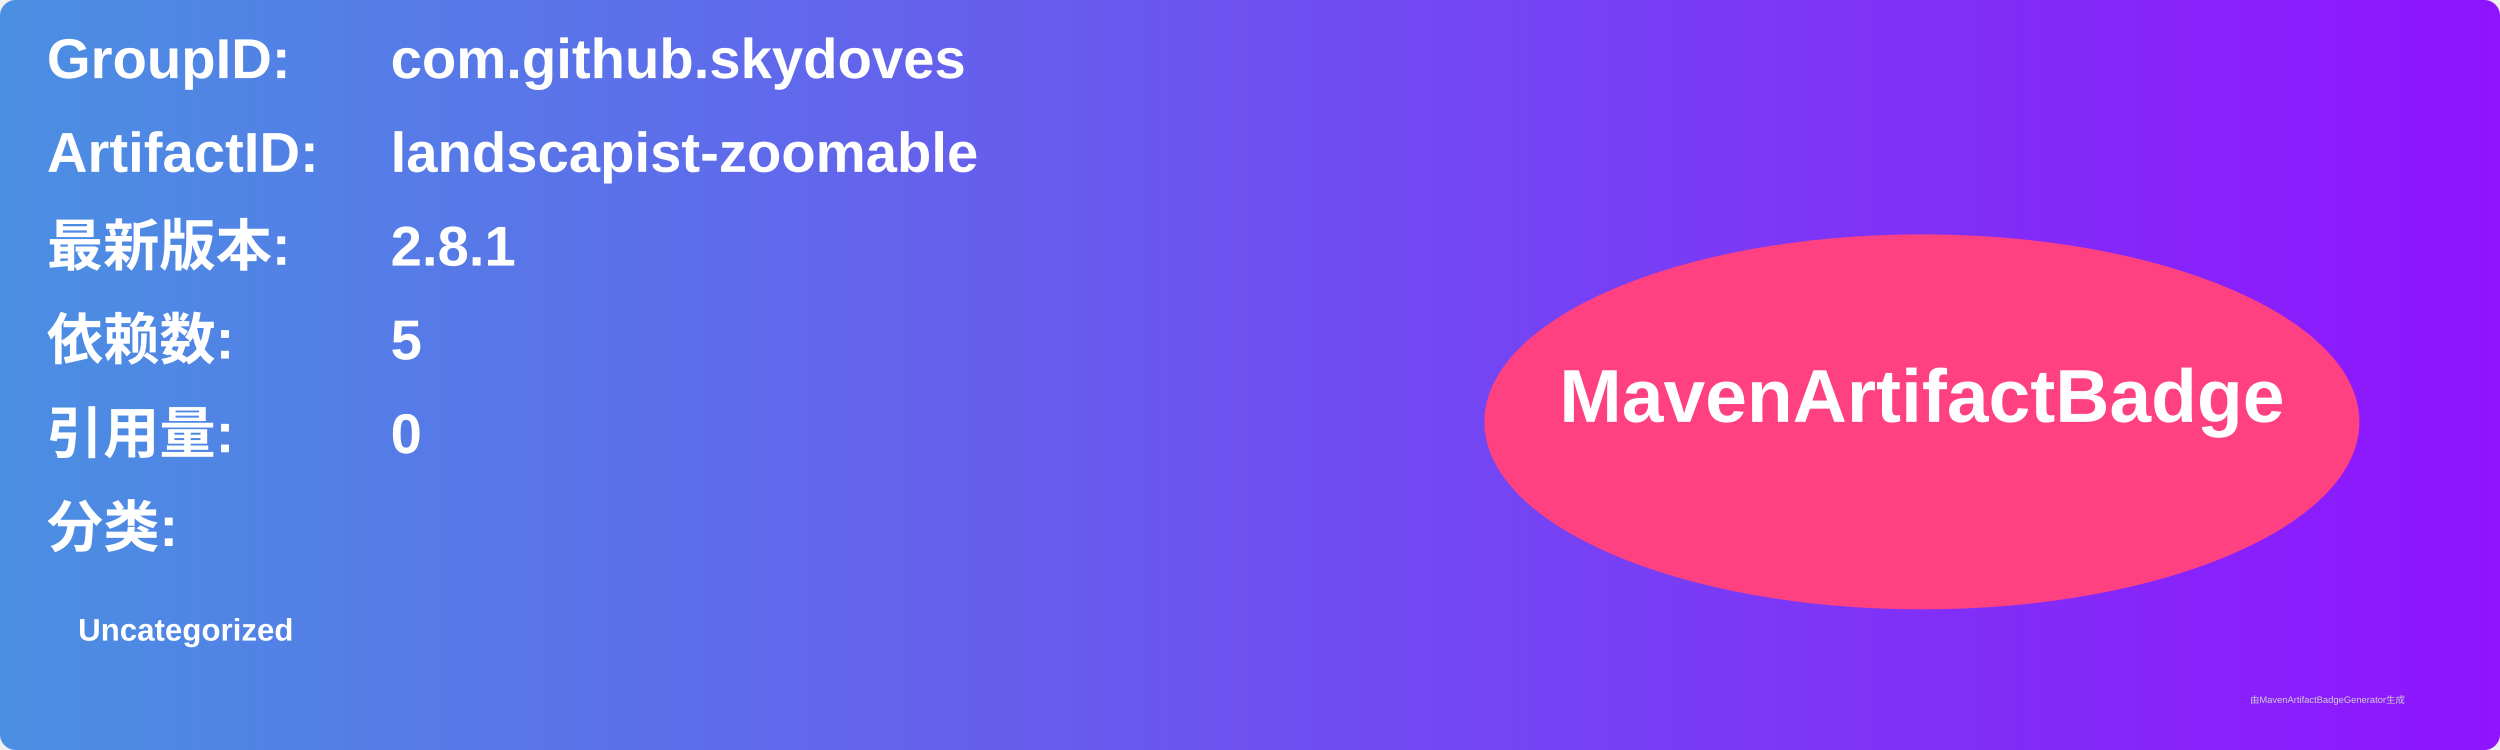
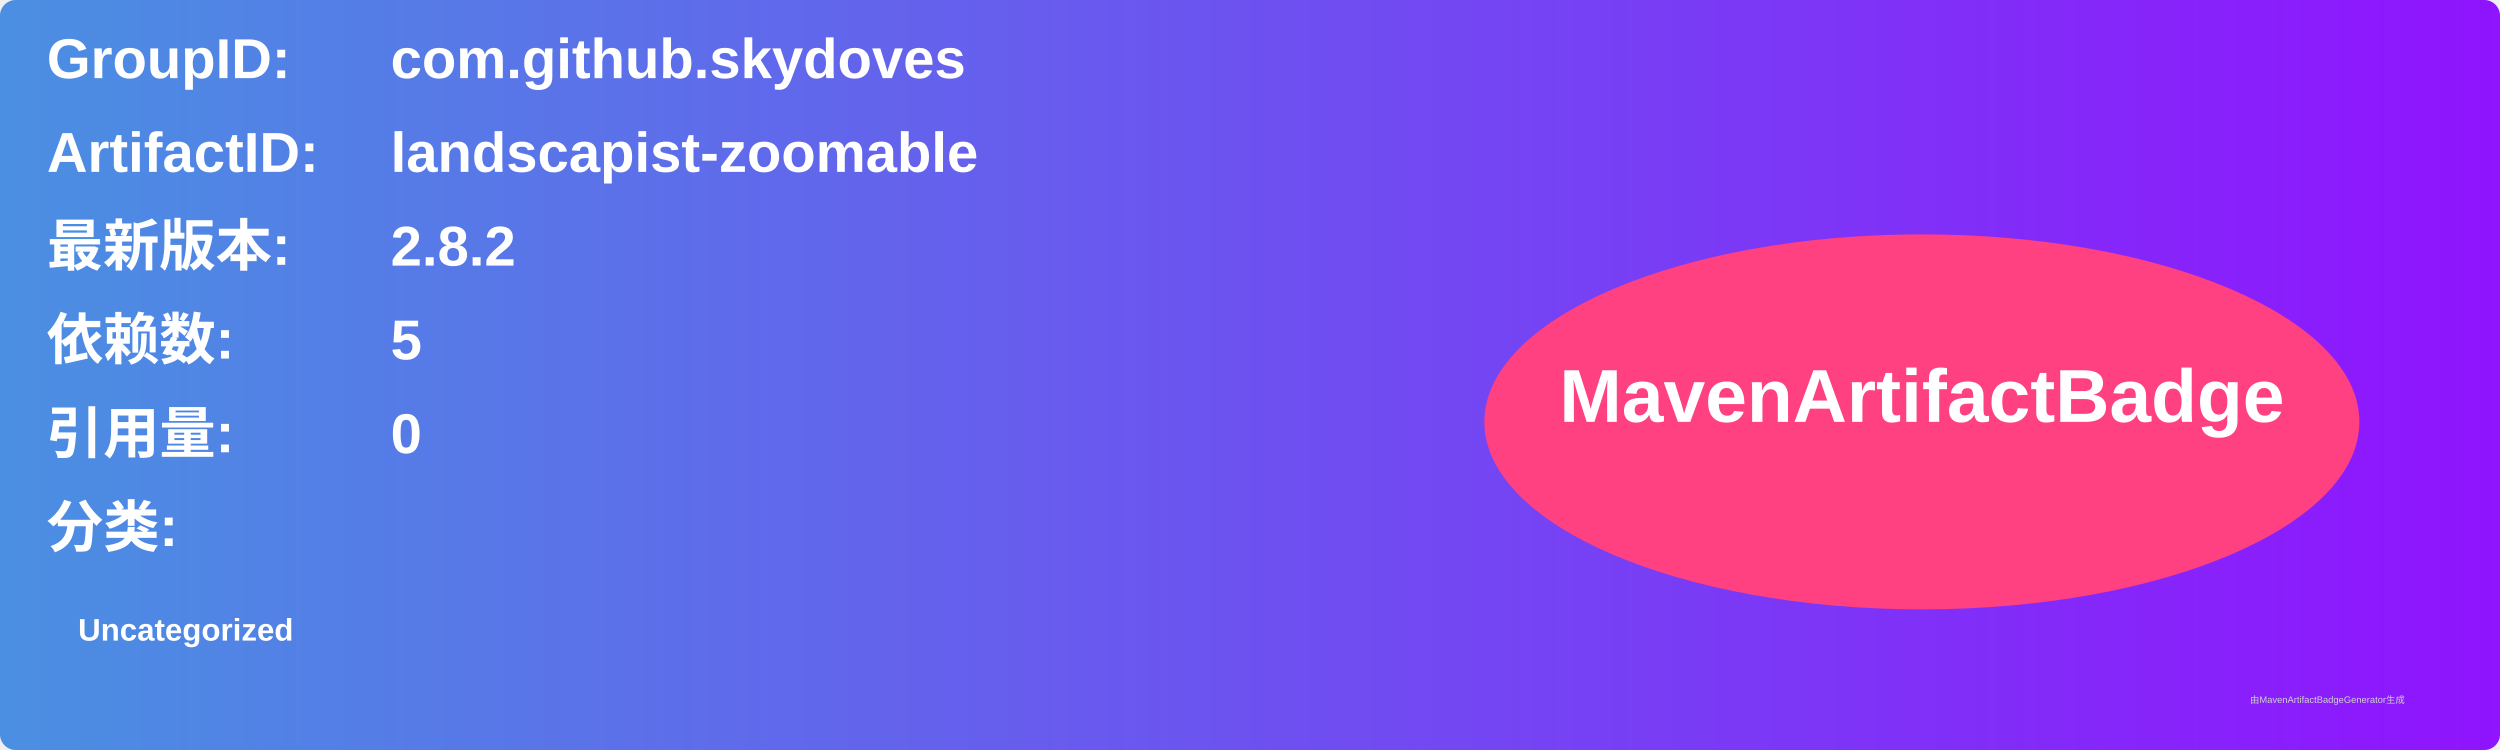
<svg xmlns="http://www.w3.org/2000/svg" width="800" height="240" viewBox="0 0 800 240">
  <linearGradient id="grad" x1="0%" y1="0%" x2="100%" y2="0%">
    <stop offset="0%" stop-color="#4a90e2" />
    <stop offset="100%" stop-color="#9013fe" />
  </linearGradient>
  <rect width="100%" height="100%" rx="5" ry="5" fill="url(#grad)" />
  <g transform="translate(15, 15)">
    <text x="0" y="10" font-family="Arial" font-size="18" fill="white" font-weight="bold" width="260">GroupID:</text>
    <text x="110" y="10" font-family="Arial" font-size="18" fill="white" font-weight="bold" width="460">com.github.skydoves</text>
    <text x="0" y="40" font-family="Arial" font-size="18" fill="white" font-weight="bold" width="260">ArtifactID:</text>
    <text x="110" y="40" font-family="Arial" font-size="18" fill="white" font-weight="bold" width="460">landscapist-zoomable</text>
    <text x="0" y="70" font-family="Arial" font-size="18" fill="white" font-weight="bold">最新版本:</text>
    <text x="110" y="70" font-family="Arial" font-size="18" fill="white" font-weight="bold">
-       <tspan font-weight="bold">2.8.1</tspan>
+       <tspan font-weight="bold">2.8.2</tspan>
    </text>
    <text x="0" y="100" font-family="Arial" font-size="18" fill="white" font-weight="bold">依赖数: </text>
    <text x="110" y="100" font-family="Arial" font-size="18" fill="white">
      <tspan font-weight="bold">5</tspan>
    </text>
    <text x="0" y="130" font-family="Arial" font-size="18" fill="white" font-weight="bold">引用量: </text>
    <text x="110" y="130" font-family="Arial" font-size="18" fill="white">
      <tspan font-weight="bold">0</tspan>
    </text>
    <text x="0" y="160" font-family="Arial" font-size="18" fill="white" font-weight="bold">分类:</text>
    <text x="10" y="190" font-family="Arial" font-size="10" fill="white">
      <tspan font-weight="bold">Uncategorized</tspan>
    </text>
    <ellipse cx="600" cy="120" rx="140" ry="60" fill="#ff4081" />
    <text x="600" y="120" text-anchor="middle" font-family="Arial" font-size="24" fill="white" font-weight="bold">MavenArtifactBadge</text>
  </g>
  <text x="720" y="225" font-family="Arial" font-size="3" fill="#d0d0d0">由MavenArtifactBadgeGenerator生成</text>
</svg>
